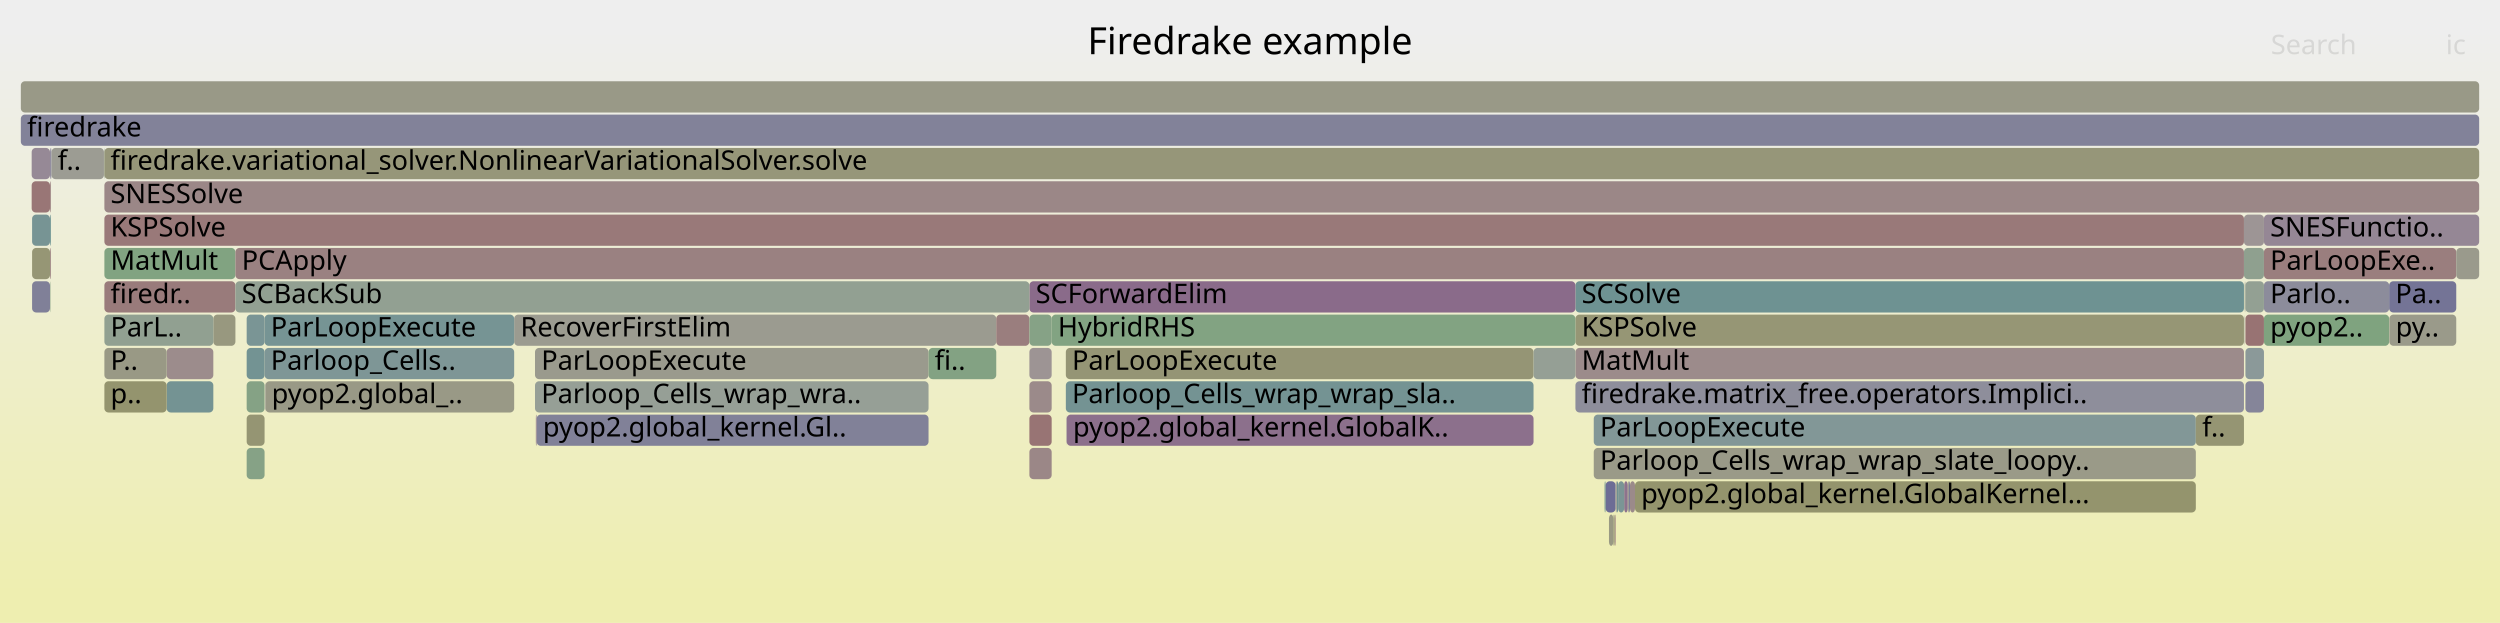
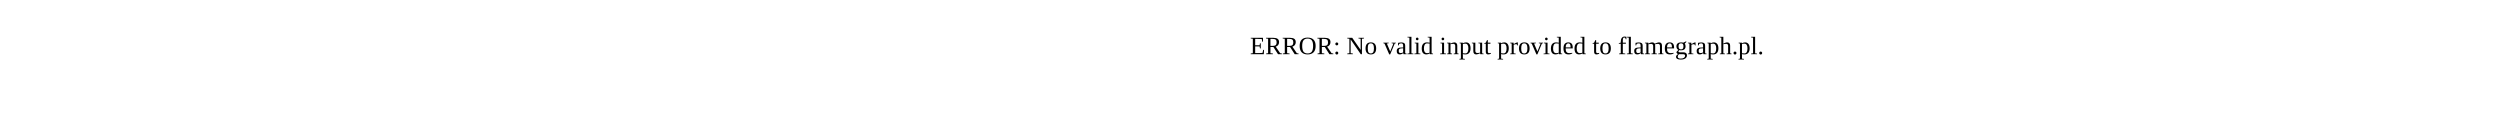
- <svg xmlns="http://www.w3.org/2000/svg" version="1.1" width="1200" height="299" viewBox="0 0 1200 299">
-   <defs>
-     <linearGradient id="background" y1="0" y2="1" x1="0" x2="0">
-       <stop stop-color="#eeeeee" offset="5%" />
-       <stop stop-color="#eeeeb0" offset="95%" />
-     </linearGradient>
-   </defs>
-   <style type="text/css">
- 	text { font-family:Verdana; font-size:13px; fill:rgb(0,0,0); }
- 	#search, #ignorecase { opacity:0.1; cursor:pointer; }
- 	#search:hover, #search.show, #ignorecase:hover, #ignorecase.show { opacity:1; }
- 	#subtitle { text-anchor:middle; font-color:rgb(160,160,160); }
- 	#title { text-anchor:middle; font-size:18px}
- 	#unzoom { cursor:pointer; }
- 	#frames &gt; *:hover { stroke:black; stroke-width:0.5; cursor:pointer; }
- 	.hide { display:none; }
- 	.parent { opacity:0.5; }
- </style>
-   <rect x="0.0" y="0" width="1200.0" height="299.0" fill="url(#background)" />
-   <text id="title" x="600.00" y="26">Firedrake example</text>
-   <text id="details" x="10.00" y="281"> </text>
-   <text id="unzoom" x="10.00" y="26" class="hide">Reset Zoom</text>
-   <text id="search" x="1090.00" y="26">Search</text>
-   <text id="ignorecase" x="1174.00" y="26">ic</text>
-   <text id="matched" x="1090.00" y="281"> </text>
-   <g id="frames">
-     <g>
-       <rect x="1077.1" y="119" width="9.6" height="15.0" fill="rgb(143.354,160.384,143.354)" rx="2" ry="2" />
-       <text x="1080.12" y="129.5" />
-     </g>
-     <g>
-       <rect x="1086.7" y="135" width="60.1" height="15.0" fill="rgb(140.094,140.094,154.534)" rx="2" ry="2" />
-       <text x="1089.67" y="145.5">Parlo..</text>
-     </g>
-     <g>
-       <rect x="246.8" y="151" width="231.4" height="15.0" fill="rgb(155.148,155.148,144.179)" rx="2" ry="2" />
-       <text x="249.84" y="161.5">RecoverFirstElim</text>
-     </g>
-     <g>
-       <rect x="10.0" y="55" width="1180.0" height="15.0" fill="rgb(129.635,129.635,152.51)" rx="2" ry="2" />
-       <text x="13.00" y="65.5">firedrake</text>
-     </g>
-     <g>
-       <rect x="102.4" y="151" width="10.6" height="15.0" fill="rgb(151.553,151.553,126.756)" rx="2" ry="2" />
-       <text x="105.36" y="161.5" />
-     </g>
-     <g>
-       <rect x="118.4" y="183" width="8.6" height="15.0" fill="rgb(132.868,162.091,132.868)" rx="2" ry="2" />
-       <text x="121.39" y="193.5" />
-     </g>
-     <g>
-       <rect x="50.1" y="135" width="62.9" height="15.0" fill="rgb(153.405,122.773,122.773)" rx="2" ry="2" />
-       <text x="53.05" y="145.5">firedr..</text>
-     </g>
-     <g>
-       <rect x="1077.6" y="135" width="0.2" height="15.0" fill="rgb(154.526,154.526,141.167)" rx="2" ry="2" />
-       <text x="1080.62" y="145.5" />
-     </g>
-     <g>
-       <rect x="256.8" y="183" width="188.9" height="15.0" fill="rgb(149.552,159.375,149.552)" rx="2" ry="2" />
-       <text x="259.82" y="193.5">Parloop_Cells_wrap_wra..</text>
-     </g>
-     <g>
-       <rect x="756.2" y="151" width="320.9" height="15.0" fill="rgb(149.597,149.597,117.28)" rx="2" ry="2" />
-       <text x="759.19" y="161.5">KSPSolve</text>
-     </g>
-     <g>
-       <rect x="784.8" y="231" width="269.2" height="15.0" fill="rgb(147.786,147.786,108.5)" rx="2" ry="2" />
-       <text x="787.75" y="241.5">pyop2.global_kernel.GlobalKernel...</text>
-     </g>
-     <g>
-       <rect x="24.2" y="135" width="0.2" height="15.0" fill="rgb(134.83,161.772,134.83)" rx="2" ry="2" />
-       <text x="27.23" y="145.5" />
-     </g>
-     <g>
-       <rect x="782.4" y="231" width="2.4" height="15.0" fill="rgb(155.442,138.392,138.392)" rx="2" ry="2" />
-       <text x="785.43" y="241.5" />
-     </g>
-     <g>
-       <rect x="494.1" y="183" width="10.7" height="15.0" fill="rgb(155.401,138.076,138.076)" rx="2" ry="2" />
-       <text x="497.13" y="193.5" />
-     </g>
-     <g>
-       <rect x="776.1" y="231" width="0.6" height="15.0" fill="rgb(110.128,145.589,145.589)" rx="2" ry="2" />
-       <text x="779.07" y="241.5" />
-     </g>
-     <g>
-       <rect x="770.7" y="231" width="4.8" height="15.0" fill="rgb(109.086,109.086,148.533)" rx="2" ry="2" />
-       <text x="773.65" y="241.5" />
-     </g>
-     <g>
-       <rect x="478.2" y="151" width="15.9" height="15.0" fill="rgb(153.816,125.921,125.921)" rx="2" ry="2" />
-       <text x="481.16" y="161.5" />
-     </g>
-     <g>
-       <rect x="1077.5" y="151" width="0.1" height="15.0" fill="rgb(134.355,161.849,134.355)" rx="2" ry="2" />
-       <text x="1080.48" y="161.5" />
-     </g>
-     <g>
-       <rect x="1077.8" y="151" width="8.9" height="15.0" fill="rgb(152.403,115.088,115.088)" rx="2" ry="2" />
-       <text x="1080.79" y="161.5" />
-     </g>
-     <g>
-       <rect x="80.0" y="167" width="22.4" height="15.0" fill="rgb(155.652,139.997,139.997)" rx="2" ry="2" />
-       <text x="82.99" y="177.5" />
-     </g>
-     <g>
-       <rect x="257.6" y="199" width="188.1" height="15.0" fill="rgb(129.282,129.282,152.442)" rx="2" ry="2" />
-       <text x="260.58" y="209.5">pyop2.global_kernel.Gl..</text>
-     </g>
-     <g>
-       <rect x="15.4" y="103" width="8.6" height="15.0" fill="rgb(119.452,148.006,148.006)" rx="2" ry="2" />
-       <text x="18.43" y="113.5" />
-     </g>
-     <g>
-       <rect x="765.0" y="215" width="289.0" height="15.0" fill="rgb(153.562,153.562,136.494)" rx="2" ry="2" />
-       <text x="768.00" y="225.5">Parloop_Cells_wrap_wrap_slate_loopy..</text>
-     </g>
-     <g>
-       <rect x="1077.1" y="103" width="9.6" height="15.0" fill="rgb(156.79,148.721,148.721)" rx="2" ry="2" />
-       <text x="1080.12" y="113.5" />
-     </g>
-     <g>
-       <rect x="1077.4" y="135" width="0.1" height="15.0" fill="rgb(151.165,151.165,124.877)" rx="2" ry="2" />
-       <text x="1080.36" y="145.5" />
-     </g>
-     <g>
-       <rect x="1086.7" y="103" width="103.3" height="15.0" fill="rgb(148.933,134.767,148.933)" rx="2" ry="2" />
-       <text x="1089.67" y="113.5">SNESFunctio..</text>
-     </g>
-     <g>
-       <rect x="24.0" y="71" width="0.4" height="15.0" fill="rgb(130.906,130.906,152.756)" rx="2" ry="2" />
-       <text x="27.04" y="81.5" />
-     </g>
-     <g>
-       <rect x="127.0" y="151" width="119.8" height="15.0" fill="rgb(117.606,147.527,147.527)" rx="2" ry="2" />
-       <text x="129.97" y="161.5">ParLoopExecute</text>
-     </g>
-     <g>
-       <rect x="24.0" y="87" width="0.4" height="15.0" fill="rgb(153.99,127.257,127.257)" rx="2" ry="2" />
-       <text x="27.04" y="97.5" />
-     </g>
-     <g>
-       <rect x="1077.4" y="151" width="0.1" height="15.0" fill="rgb(155.693,140.316,140.316)" rx="2" ry="2" />
-       <text x="1080.36" y="161.5" />
-     </g>
-     <g>
-       <rect x="756.2" y="135" width="320.9" height="15.0" fill="rgb(110.452,145.673,145.673)" rx="2" ry="2" />
-       <text x="759.19" y="145.5">SCSolve</text>
-     </g>
-     <g>
-       <rect x="1086.7" y="119" width="92.3" height="15.0" fill="rgb(153.88,126.41,126.41)" rx="2" ry="2" />
-       <text x="1089.67" y="129.5">ParLoopExe..</text>
-     </g>
-     <g>
-       <rect x="494.1" y="199" width="10.7" height="15.0" fill="rgb(152.457,115.502,115.502)" rx="2" ry="2" />
-       <text x="497.13" y="209.5" />
-     </g>
-     <g>
-       <rect x="118.4" y="151" width="8.6" height="15.0" fill="rgb(122.474,148.789,148.789)" rx="2" ry="2" />
-       <text x="121.39" y="161.5" />
-     </g>
-     <g>
-       <rect x="494.1" y="135" width="262.1" height="15.0" fill="rgb(138.198,107.258,138.198)" rx="2" ry="2" />
-       <text x="497.13" y="145.5">SCForwardElim</text>
-     </g>
-     <g>
-       <rect x="511.6" y="167" width="224.5" height="15.0" fill="rgb(149.453,149.453,116.579)" rx="2" ry="2" />
-       <text x="514.58" y="177.5">ParLoopExecute</text>
-     </g>
-     <g>
-       <rect x="49.9" y="71" width="0.2" height="15.0" fill="rgb(139.613,160.993,139.613)" rx="2" ry="2" />
-       <text x="52.87" y="81.5" />
-     </g>
-     <g>
-       <rect x="511.6" y="183" width="224.5" height="15.0" fill="rgb(115.929,147.093,147.093)" rx="2" ry="2" />
-       <text x="514.58" y="193.5">Parloop_Cells_wrap_wrap_sla..</text>
-     </g>
-     <g>
-       <rect x="127.4" y="183" width="119.4" height="15.0" fill="rgb(153.135,153.135,134.424)" rx="2" ry="2" />
-       <text x="130.40" y="193.5">pyop2.global_..</text>
-     </g>
-     <g>
-       <rect x="504.8" y="151" width="251.4" height="15.0" fill="rgb(130.136,162.536,130.136)" rx="2" ry="2" />
-       <text x="507.79" y="161.5">HybridRHS</text>
-     </g>
-     <g>
-       <rect x="1077.8" y="135" width="8.9" height="15.0" fill="rgb(146.822,159.82,146.822)" rx="2" ry="2" />
-       <text x="1080.79" y="145.5" />
-     </g>
-     <g>
-       <rect x="50.1" y="87" width="1139.9" height="15.0" fill="rgb(155.051,135.392,135.392)" rx="2" ry="2" />
-       <text x="53.05" y="97.5">SNESSolve</text>
-     </g>
-     <g>
-       <rect x="1077.8" y="183" width="8.9" height="15.0" fill="rgb(133.186,133.186,153.197)" rx="2" ry="2" />
-       <text x="1080.79" y="193.5" />
-     </g>
-     <g>
-       <rect x="765.0" y="199" width="289.0" height="15.0" fill="rgb(129.728,150.67,150.67)" rx="2" ry="2" />
-       <text x="768.00" y="209.5">ParLoopExecute</text>
-     </g>
-     <g>
-       <rect x="494.1" y="151" width="10.7" height="15.0" fill="rgb(134.144,161.884,134.144)" rx="2" ry="2" />
-       <text x="497.13" y="161.5" />
-     </g>
-     <g>
-       <rect x="256.8" y="167" width="188.9" height="15.0" fill="rgb(154.447,154.447,140.78)" rx="2" ry="2" />
-       <text x="259.82" y="177.5">ParLoopExecute</text>
-     </g>
-     <g>
-       <rect x="775.5" y="231" width="0.6" height="15.0" fill="rgb(155.864,155.864,147.65)" rx="2" ry="2" />
-       <text x="778.49" y="241.5" />
-     </g>
-     <g>
-       <rect x="24.0" y="103" width="0.4" height="15.0" fill="rgb(104.139,144.036,144.036)" rx="2" ry="2" />
-       <text x="27.04" y="113.5" />
-     </g>
-     <g>
-       <rect x="50.1" y="103" width="1027.0" height="15.0" fill="rgb(153.19,121.121,121.121)" rx="2" ry="2" />
-       <text x="53.05" y="113.5">KSPSolve</text>
-     </g>
-     <g>
-       <rect x="50.1" y="151" width="52.3" height="15.0" fill="rgb(145.068,160.105,145.068)" rx="2" ry="2" />
-       <text x="53.05" y="161.5">ParL..</text>
-     </g>
-     <g>
-       <rect x="1054.0" y="199" width="23.1" height="15.0" fill="rgb(149.066,149.066,114.706)" rx="2" ry="2" />
-       <text x="1057.05" y="209.5">f..</text>
-     </g>
-     <g>
-       <rect x="781.3" y="231" width="0.6" height="15.0" fill="rgb(155.444,155.444,145.612)" rx="2" ry="2" />
-       <text x="784.29" y="241.5" />
-     </g>
-     <g>
-       <rect x="127.3" y="183" width="0.1" height="15.0" fill="rgb(130.551,130.551,152.687)" rx="2" ry="2" />
-       <text x="130.28" y="193.5" />
-     </g>
-     <g>
-       <rect x="15.4" y="119" width="8.6" height="15.0" fill="rgb(149.548,149.548,117.039)" rx="2" ry="2" />
-       <text x="18.43" y="129.5" />
-     </g>
-     <g>
-       <rect x="257.2" y="199" width="0.4" height="15.0" fill="rgb(145.88,126.942,145.88)" rx="2" ry="2" />
-       <text x="260.17" y="209.5" />
-     </g>
-     <g>
-       <rect x="1077.8" y="167" width="8.9" height="15.0" fill="rgb(139.39,153.175,153.175)" rx="2" ry="2" />
-       <text x="1080.79" y="177.5" />
-     </g>
-     <g>
-       <rect x="770.2" y="231" width="0.5" height="15.0" fill="rgb(111.9,146.048,146.048)" rx="2" ry="2" />
-       <text x="773.20" y="241.5" />
-     </g>
-     <g>
-       <rect x="118.4" y="167" width="8.6" height="15.0" fill="rgb(115.019,146.857,146.857)" rx="2" ry="2" />
-       <text x="121.39" y="177.5" />
-     </g>
-     <g>
-       <rect x="15.2" y="71" width="8.8" height="15.0" fill="rgb(149.715,136.77,149.715)" rx="2" ry="2" />
-       <text x="18.18" y="81.5" />
-     </g>
-     <g>
-       <rect x="80.0" y="183" width="22.4" height="15.0" fill="rgb(116.488,147.238,147.238)" rx="2" ry="2" />
-       <text x="82.99" y="193.5" />
-     </g>
-     <g>
-       <rect x="1086.7" y="151" width="60.1" height="15.0" fill="rgb(126.748,163.088,126.748)" rx="2" ry="2" />
-       <text x="1089.67" y="161.5">pyop2..</text>
-     </g>
-     <g>
-       <rect x="24.0" y="119" width="0.4" height="15.0" fill="rgb(153.983,127.203,127.203)" rx="2" ry="2" />
-       <text x="27.04" y="129.5" />
-     </g>
-     <g>
-       <rect x="756.2" y="167" width="320.9" height="15.0" fill="rgb(155.586,139.491,139.491)" rx="2" ry="2" />
-       <text x="759.19" y="177.5">MatMult</text>
-     </g>
-     <g>
-       <rect x="772.3" y="247" width="2.1" height="15.0" fill="rgb(152.518,152.518,131.432)" rx="2" ry="2" />
-       <text x="775.31" y="257.5" />
-     </g>
-     <g>
-       <rect x="118.4" y="215" width="8.6" height="15.0" fill="rgb(133.646,161.965,133.646)" rx="2" ry="2" />
-       <text x="121.39" y="225.5" />
-     </g>
-     <g>
-       <rect x="127.0" y="167" width="119.8" height="15.0" fill="rgb(126.105,149.731,149.731)" rx="2" ry="2" />
-       <text x="129.97" y="177.5">Parloop_Cells..</text>
-     </g>
-     <g>
-       <rect x="781.9" y="231" width="0.5" height="15.0" fill="rgb(124.838,124.838,151.582)" rx="2" ry="2" />
-       <text x="784.85" y="241.5" />
-     </g>
-     <g>
-       <rect x="10.0" y="39" width="1180.0" height="15.0" fill="rgb(153.347,153.347,135.45)" rx="2" ry="2" />
-       <text x="13.00" y="49.5" />
-     </g>
-     <g>
-       <rect x="775.0" y="247" width="0.5" height="15.0" fill="rgb(153.749,125.411,125.411)" rx="2" ry="2" />
-       <text x="778.02" y="257.5" />
-     </g>
-     <g>
-       <rect x="50.1" y="119" width="62.9" height="15.0" fill="rgb(129.325,162.668,129.325)" rx="2" ry="2" />
-       <text x="53.05" y="129.5">MatMult</text>
-     </g>
-     <g>
-       <rect x="736.1" y="167" width="20.1" height="15.0" fill="rgb(148.832,159.492,148.832)" rx="2" ry="2" />
-       <text x="739.08" y="177.5" />
-     </g>
-     <g>
-       <rect x="50.1" y="71" width="1139.9" height="15.0" fill="rgb(150.293,150.293,120.651)" rx="2" ry="2" />
-       <text x="53.05" y="81.5">firedrake.variational_solver.NonlinearVariationalSolver.solve</text>
-     </g>
-     <g>
-       <rect x="15.4" y="135" width="8.6" height="15.0" fill="rgb(127.527,127.527,152.102)" rx="2" ry="2" />
-       <text x="18.43" y="145.5" />
-     </g>
-     <g>
-       <rect x="512.0" y="199" width="224.1" height="15.0" fill="rgb(139.87,111.543,139.87)" rx="2" ry="2" />
-       <text x="515.03" y="209.5">pyop2.global_kernel.GlobalK..</text>
-     </g>
-     <g>
-       <rect x="494.1" y="167" width="10.7" height="15.0" fill="rgb(156.702,148.047,148.047)" rx="2" ry="2" />
-       <text x="497.13" y="177.5" />
-     </g>
-     <g>
-       <rect x="511.9" y="199" width="0.1" height="15.0" fill="rgb(132.75,132.75,153.113)" rx="2" ry="2" />
-       <text x="514.88" y="209.5" />
-     </g>
-     <g>
-       <rect x="24.7" y="71" width="25.2" height="15.0" fill="rgb(155.726,155.726,146.978)" rx="2" ry="2" />
-       <text x="27.70" y="81.5">f..</text>
-     </g>
-     <g>
-       <rect x="113.0" y="119" width="964.1" height="15.0" fill="rgb(154.23,129.094,129.094)" rx="2" ry="2" />
-       <text x="116.03" y="129.5">PCApply</text>
-     </g>
-     <g>
-       <rect x="774.4" y="247" width="0.6" height="15.0" fill="rgb(150.202,150.202,120.208)" rx="2" ry="2" />
-       <text x="777.39" y="257.5" />
-     </g>
-     <g>
-       <rect x="24.5" y="71" width="0.2" height="15.0" fill="rgb(144.49,144.49,155.385)" rx="2" ry="2" />
-       <text x="27.50" y="81.5" />
-     </g>
-     <g>
-       <rect x="1146.8" y="135" width="32.2" height="15.0" fill="rgb(115.535,115.535,149.781)" rx="2" ry="2" />
-       <text x="1149.80" y="145.5">Pa..</text>
-     </g>
-     <g>
-       <rect x="445.7" y="167" width="32.5" height="15.0" fill="rgb(131.162,162.369,131.162)" rx="2" ry="2" />
-       <text x="448.66" y="177.5">fi..</text>
-     </g>
-     <g>
-       <rect x="779.6" y="231" width="1.7" height="15.0" fill="rgb(141.242,115.058,141.242)" rx="2" ry="2" />
-       <text x="782.57" y="241.5" />
-     </g>
-     <g>
-       <rect x="1077.5" y="135" width="0.1" height="15.0" fill="rgb(140.246,160.89,140.246)" rx="2" ry="2" />
-       <text x="1080.48" y="145.5" />
-     </g>
-     <g>
-       <rect x="50.1" y="167" width="29.9" height="15.0" fill="rgb(152.85,152.85,133.044)" rx="2" ry="2" />
-       <text x="53.05" y="177.5">P..</text>
-     </g>
-     <g>
-       <rect x="1179.0" y="119" width="11.0" height="15.0" fill="rgb(154.343,154.343,140.279)" rx="2" ry="2" />
-       <text x="1182.03" y="129.5" />
-     </g>
-     <g>
-       <rect x="756.2" y="183" width="320.9" height="15.0" fill="rgb(142.424,142.424,154.985)" rx="2" ry="2" />
-       <text x="759.19" y="193.5">firedrake.matrix_free.operators.Implici..</text>
-     </g>
-     <g>
-       <rect x="50.1" y="183" width="29.9" height="15.0" fill="rgb(148.132,148.132,110.177)" rx="2" ry="2" />
-       <text x="53.05" y="193.5">p..</text>
-     </g>
-     <g>
-       <rect x="494.1" y="215" width="10.7" height="15.0" fill="rgb(154.977,134.821,134.821)" rx="2" ry="2" />
-       <text x="497.13" y="225.5" />
-     </g>
-     <g>
-       <rect x="15.2" y="87" width="8.8" height="15.0" fill="rgb(152.754,117.781,117.781)" rx="2" ry="2" />
-       <text x="18.18" y="97.5" />
-     </g>
-     <g>
-       <rect x="776.7" y="231" width="2.9" height="15.0" fill="rgb(122.576,148.816,148.816)" rx="2" ry="2" />
-       <text x="779.66" y="241.5" />
-     </g>
-     <g>
-       <rect x="24.4" y="71" width="0.1" height="15.0" fill="rgb(138.824,108.862,138.824)" rx="2" ry="2" />
-       <text x="27.36" y="81.5" />
-     </g>
-     <g>
-       <rect x="1146.9" y="151" width="32.1" height="15.0" fill="rgb(153.967,153.967,138.457)" rx="2" ry="2" />
-       <text x="1149.92" y="161.5">py..</text>
-     </g>
-     <g>
-       <rect x="118.4" y="199" width="8.6" height="15.0" fill="rgb(149.033,149.033,114.546)" rx="2" ry="2" />
-       <text x="121.39" y="209.5" />
-     </g>
-     <g>
-       <rect x="113.0" y="135" width="381.1" height="15.0" fill="rgb(146.449,159.88,146.449)" rx="2" ry="2" />
-       <text x="116.03" y="145.5">SCBackSub</text>
-     </g>
-   </g>
+ <svg xmlns="http://www.w3.org/2000/svg" version="1.1" width="1200" height="65" viewBox="0 0 1200 65">
+   <text x="600.00" y="26">ERROR: No valid input provided to flamegraph.pl.</text>
</svg>
